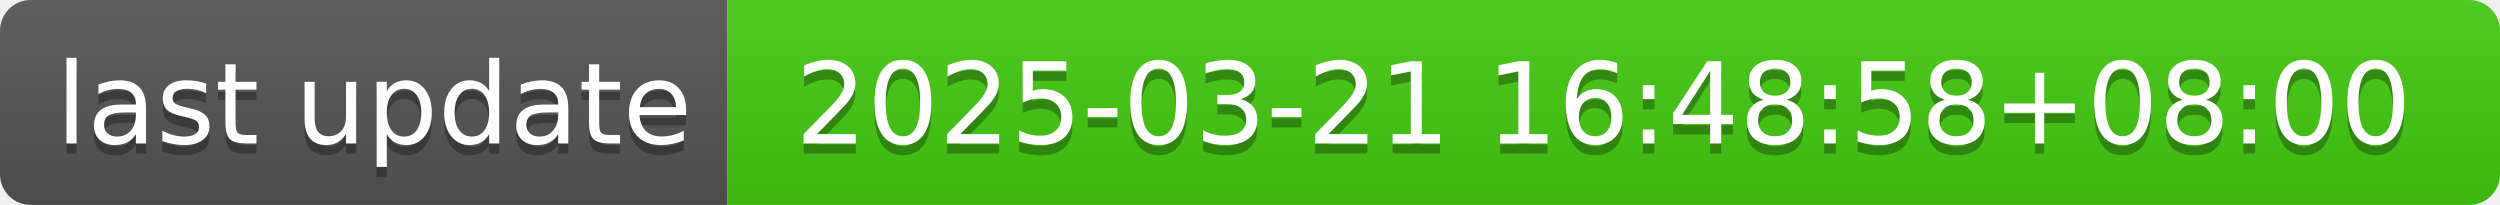
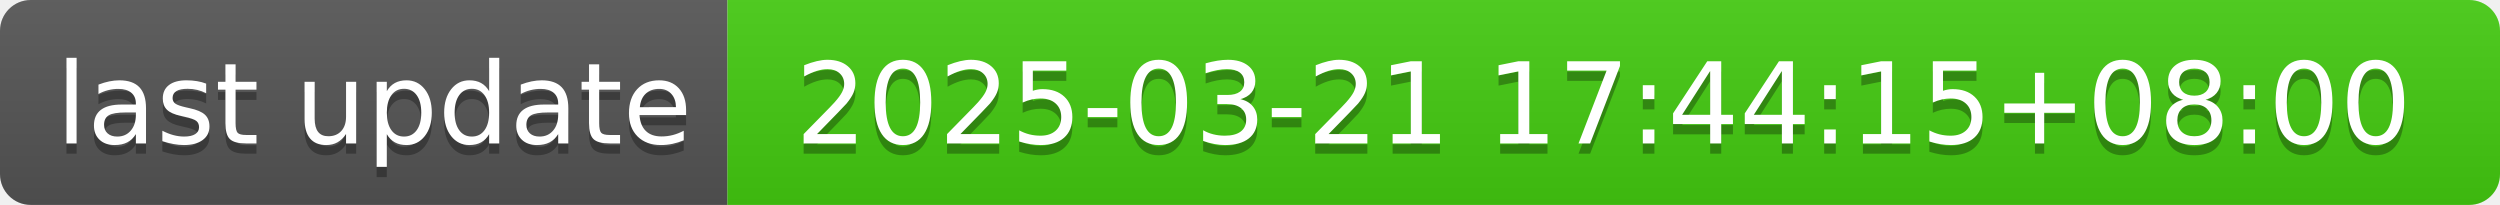
- <svg xmlns="http://www.w3.org/2000/svg" width="244" height="20" role="img" aria-label="last update: 2025-03-21 16:48:58+08:00">
+ <svg xmlns="http://www.w3.org/2000/svg" width="244" height="20" role="img" aria-label="last update: 2025-03-21 17:44:15+08:00">
  <linearGradient id="s" x2="0" y2="100%">
    <stop offset="0" stop-color="#bbb" stop-opacity=".1" />
    <stop offset="1" stop-opacity=".1" />
  </linearGradient>
  <clipPath id="r">
    <rect width="244" height="20" rx="3" fill="#fff" />
  </clipPath>
  <g clip-path="url(#r)">
    <rect width="71" height="20" fill="#555" />
    <rect x="71" width="173" height="20" fill="#4c1" />
    <rect width="244" height="20" fill="url(#s)" />
  </g>
  <g fill="#fff" text-anchor="middle" font-family="Verdana,Geneva,DejaVu Sans,sans-serif" text-rendering="geometricPrecision" font-size="110">
    <text aria-hidden="true" x="365" y="150" fill="#010101" fill-opacity=".3" transform="scale(.1)" textLength="610">last update</text>
    <text x="365" y="140" transform="scale(.1)" fill="#fff" textLength="610">last update</text>
-     <text aria-hidden="true" x="1565" y="150" fill="#010101" fill-opacity=".3" transform="scale(.1)" textLength="1630">2025-03-21 16:48:58+08:00</text>
-     <text x="1565" y="140" transform="scale(.1)" fill="#fff" textLength="1630">2025-03-21 16:48:58+08:00</text>
+     <text aria-hidden="true" x="1565" y="150" fill="#010101" fill-opacity=".3" transform="scale(.1)" textLength="1630">2025-03-21 17:44:15+08:00</text>
+     <text x="1565" y="140" transform="scale(.1)" fill="#fff" textLength="1630">2025-03-21 17:44:15+08:00</text>
  </g>
</svg>
